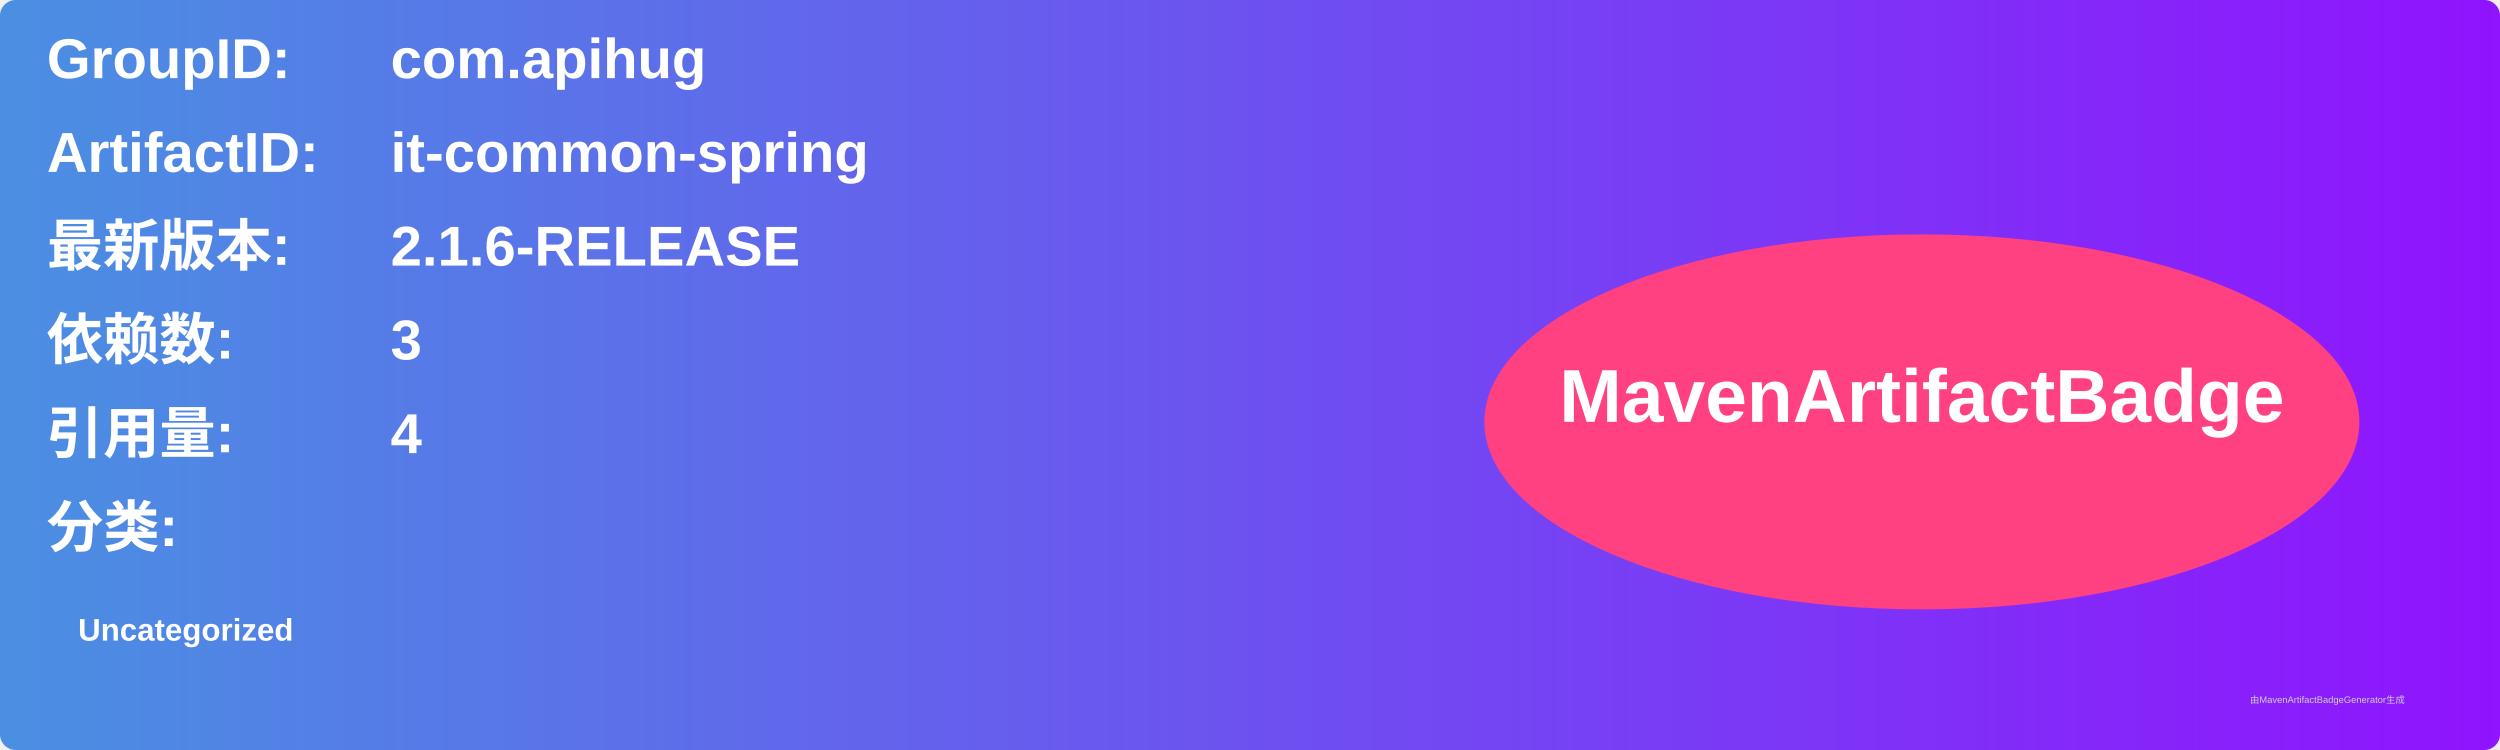
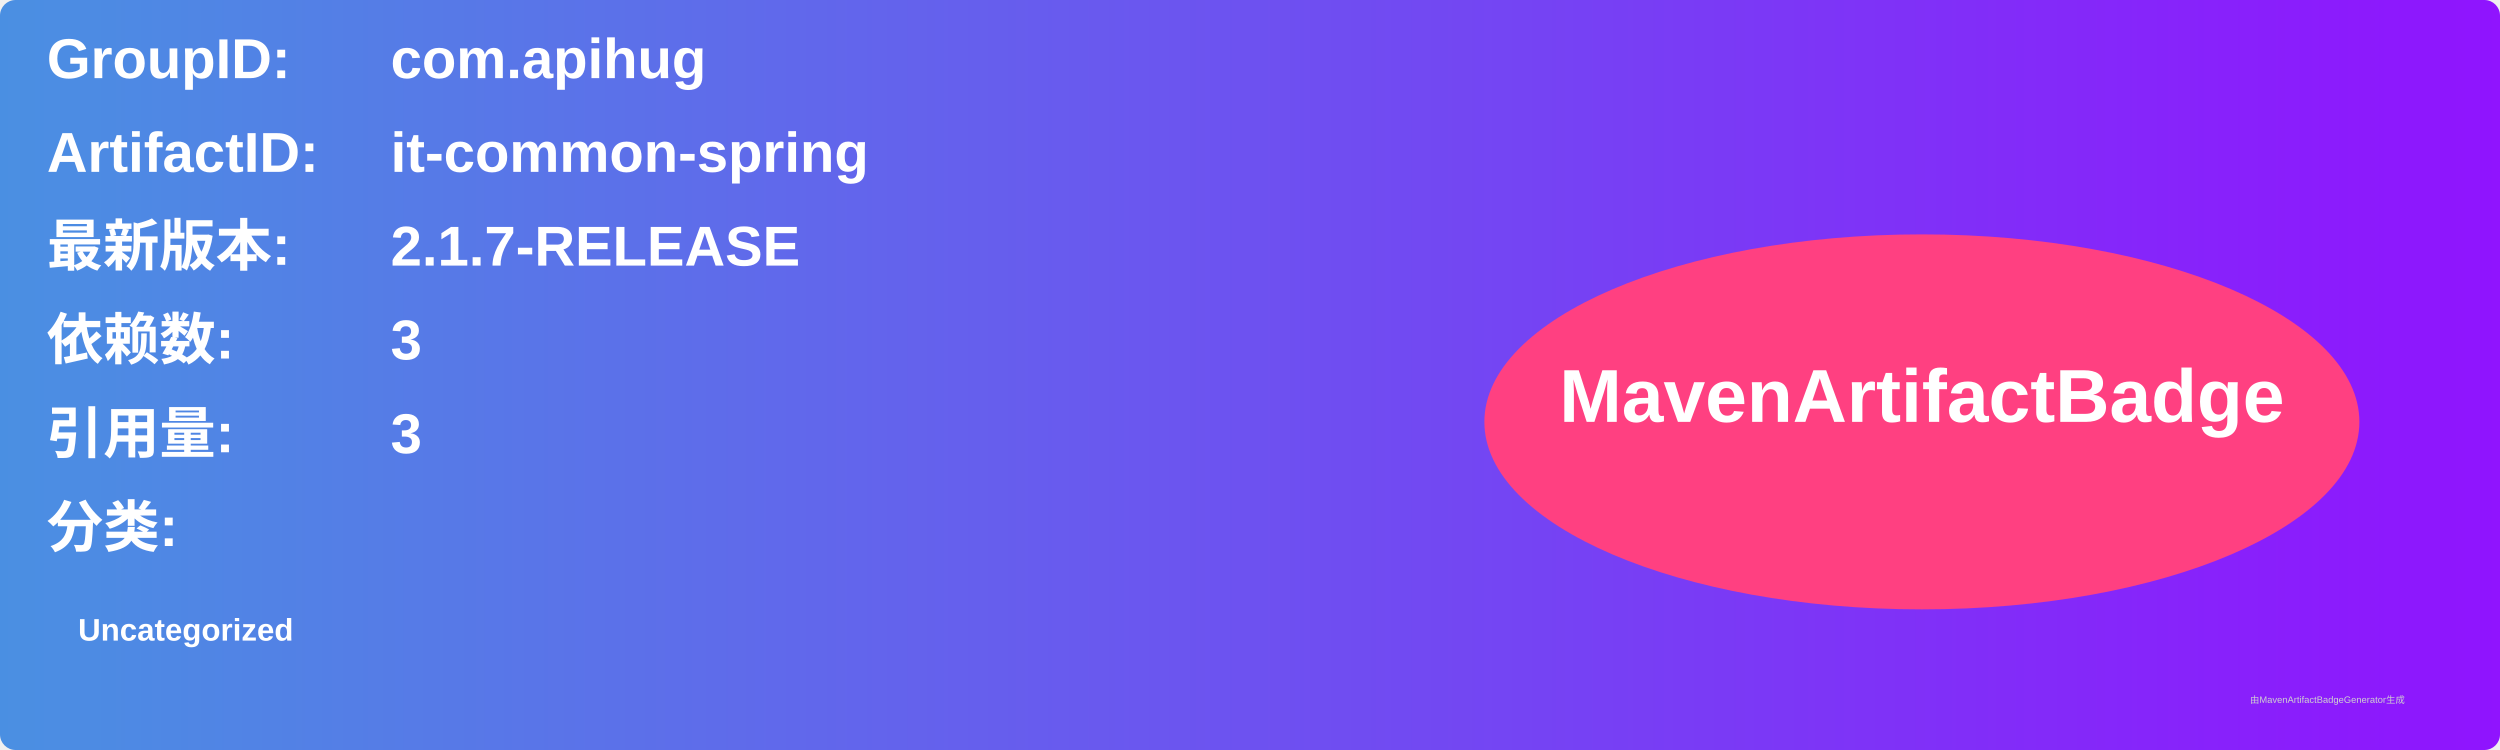
<svg xmlns="http://www.w3.org/2000/svg" width="800" height="240" viewBox="0 0 800 240">
  <linearGradient id="grad" x1="0%" y1="0%" x2="100%" y2="0%">
    <stop offset="0%" stop-color="#4a90e2" />
    <stop offset="100%" stop-color="#9013fe" />
  </linearGradient>
  <rect width="100%" height="100%" rx="5" ry="5" fill="url(#grad)" />
  <g transform="translate(15, 15)">
    <text x="0" y="10" font-family="Arial" font-size="18" fill="white" font-weight="bold" width="260">GroupID:</text>
    <text x="110" y="10" font-family="Arial" font-size="18" fill="white" font-weight="bold" width="460">com.apihug</text>
    <text x="0" y="40" font-family="Arial" font-size="18" fill="white" font-weight="bold" width="260">ArtifactID:</text>
    <text x="110" y="40" font-family="Arial" font-size="18" fill="white" font-weight="bold" width="460">it-common-spring</text>
    <text x="0" y="70" font-family="Arial" font-size="18" fill="white" font-weight="bold">最新版本:</text>
    <text x="110" y="70" font-family="Arial" font-size="18" fill="white" font-weight="bold">
-       <tspan font-weight="bold">2.1.6-RELEASE</tspan>
+       <tspan font-weight="bold">2.1.7-RELEASE</tspan>
    </text>
    <text x="0" y="100" font-family="Arial" font-size="18" fill="white" font-weight="bold">依赖数: </text>
    <text x="110" y="100" font-family="Arial" font-size="18" fill="white">
      <tspan font-weight="bold">3</tspan>
    </text>
    <text x="0" y="130" font-family="Arial" font-size="18" fill="white" font-weight="bold">引用量: </text>
    <text x="110" y="130" font-family="Arial" font-size="18" fill="white">
-       <tspan font-weight="bold">4</tspan>
+       <tspan font-weight="bold">3</tspan>
    </text>
    <text x="0" y="160" font-family="Arial" font-size="18" fill="white" font-weight="bold">分类:</text>
    <text x="10" y="190" font-family="Arial" font-size="10" fill="white">
      <tspan font-weight="bold">Uncategorized</tspan>
    </text>
    <ellipse cx="600" cy="120" rx="140" ry="60" fill="#ff4081" />
    <text x="600" y="120" text-anchor="middle" font-family="Arial" font-size="24" fill="white" font-weight="bold">MavenArtifactBadge</text>
  </g>
  <text x="720" y="225" font-family="Arial" font-size="3" fill="#d0d0d0">由MavenArtifactBadgeGenerator生成</text>
</svg>
